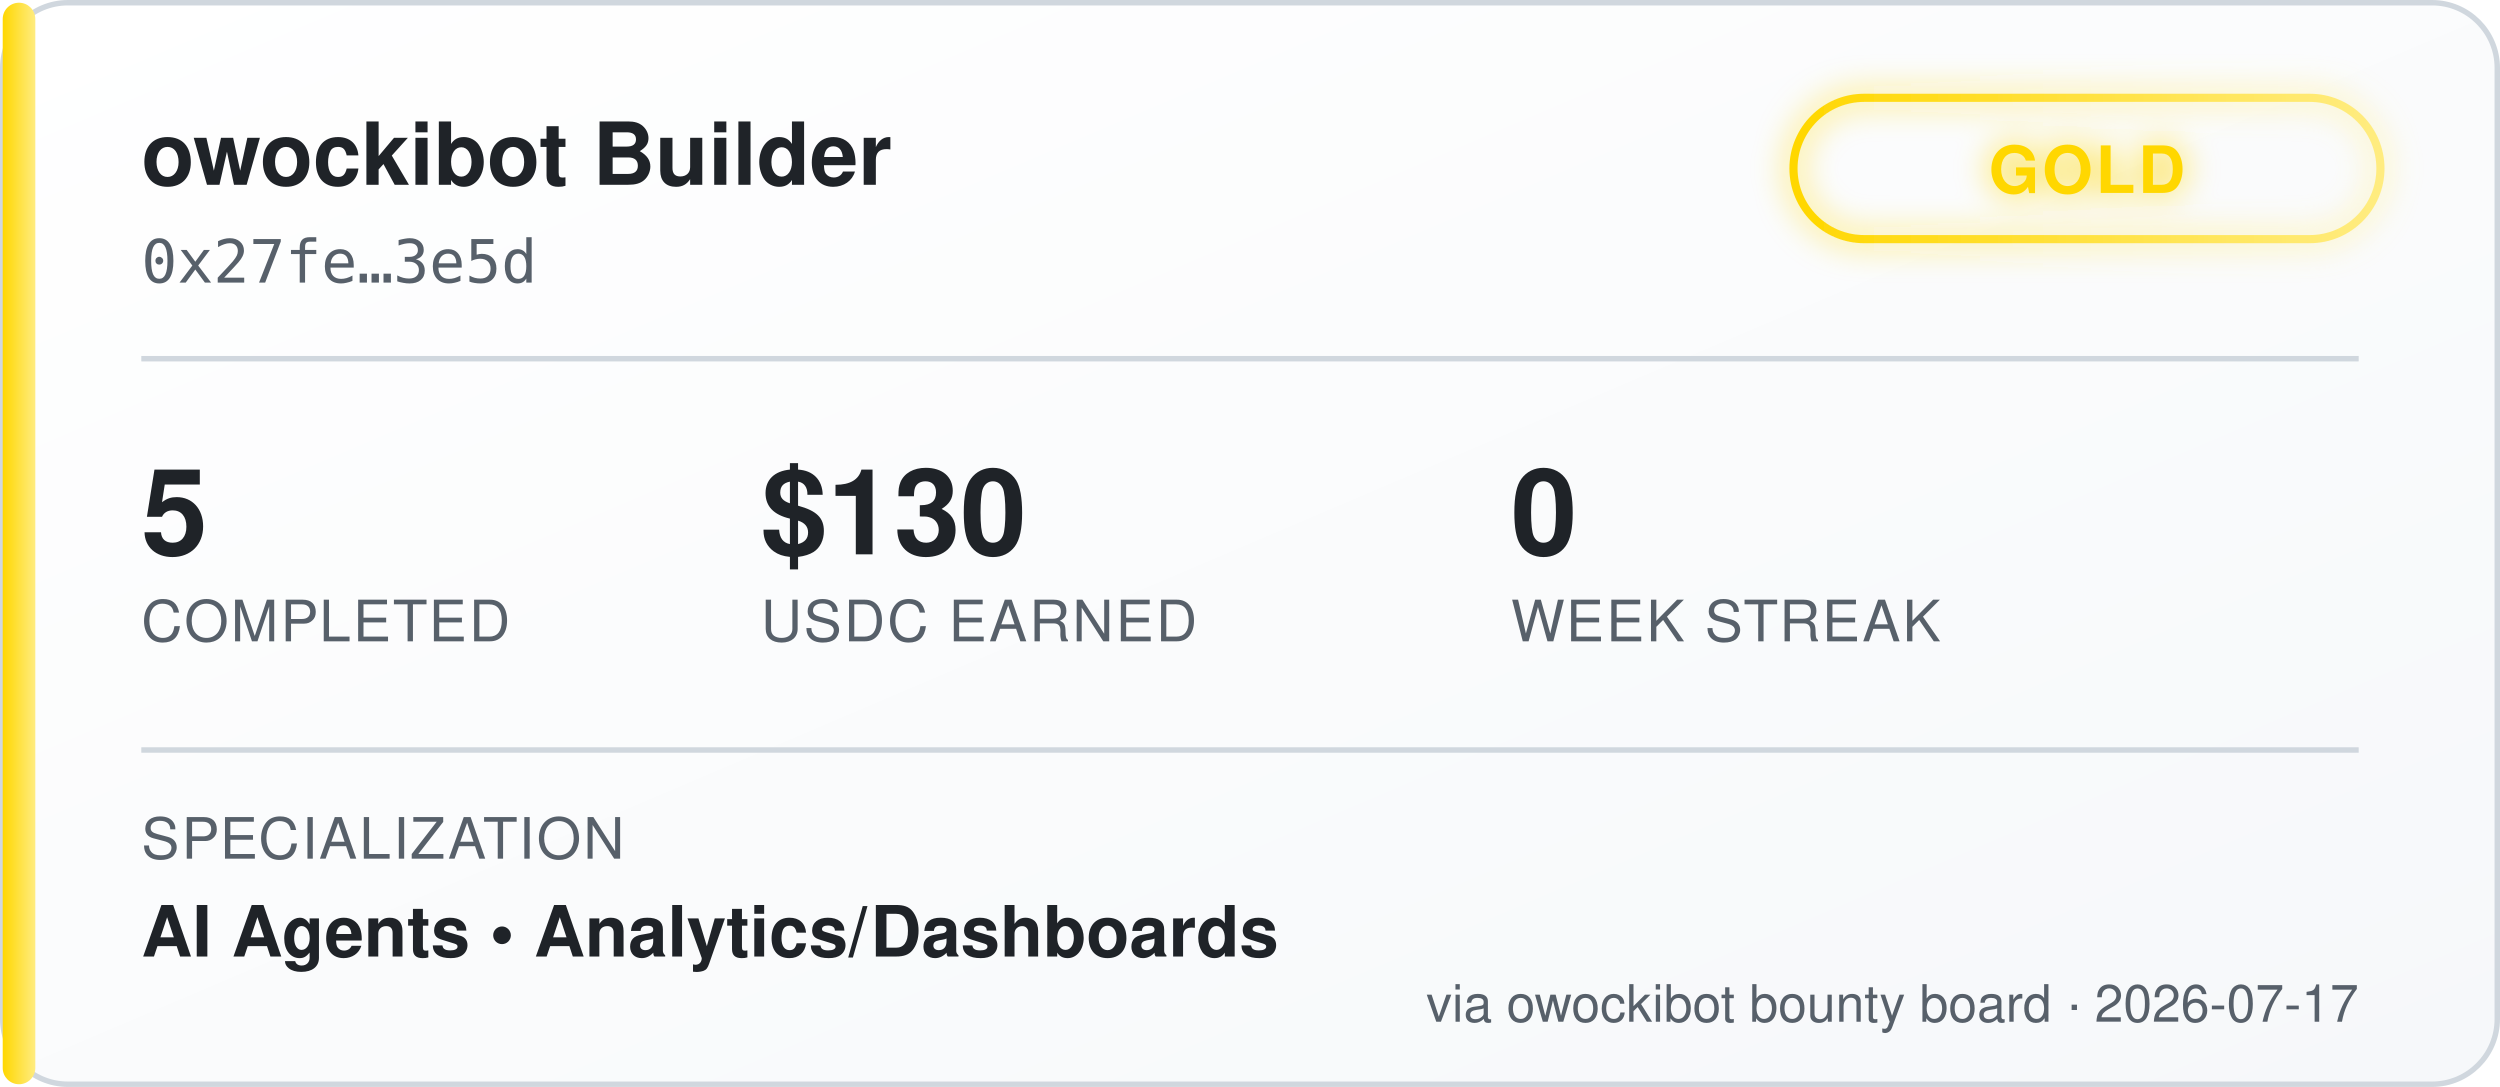
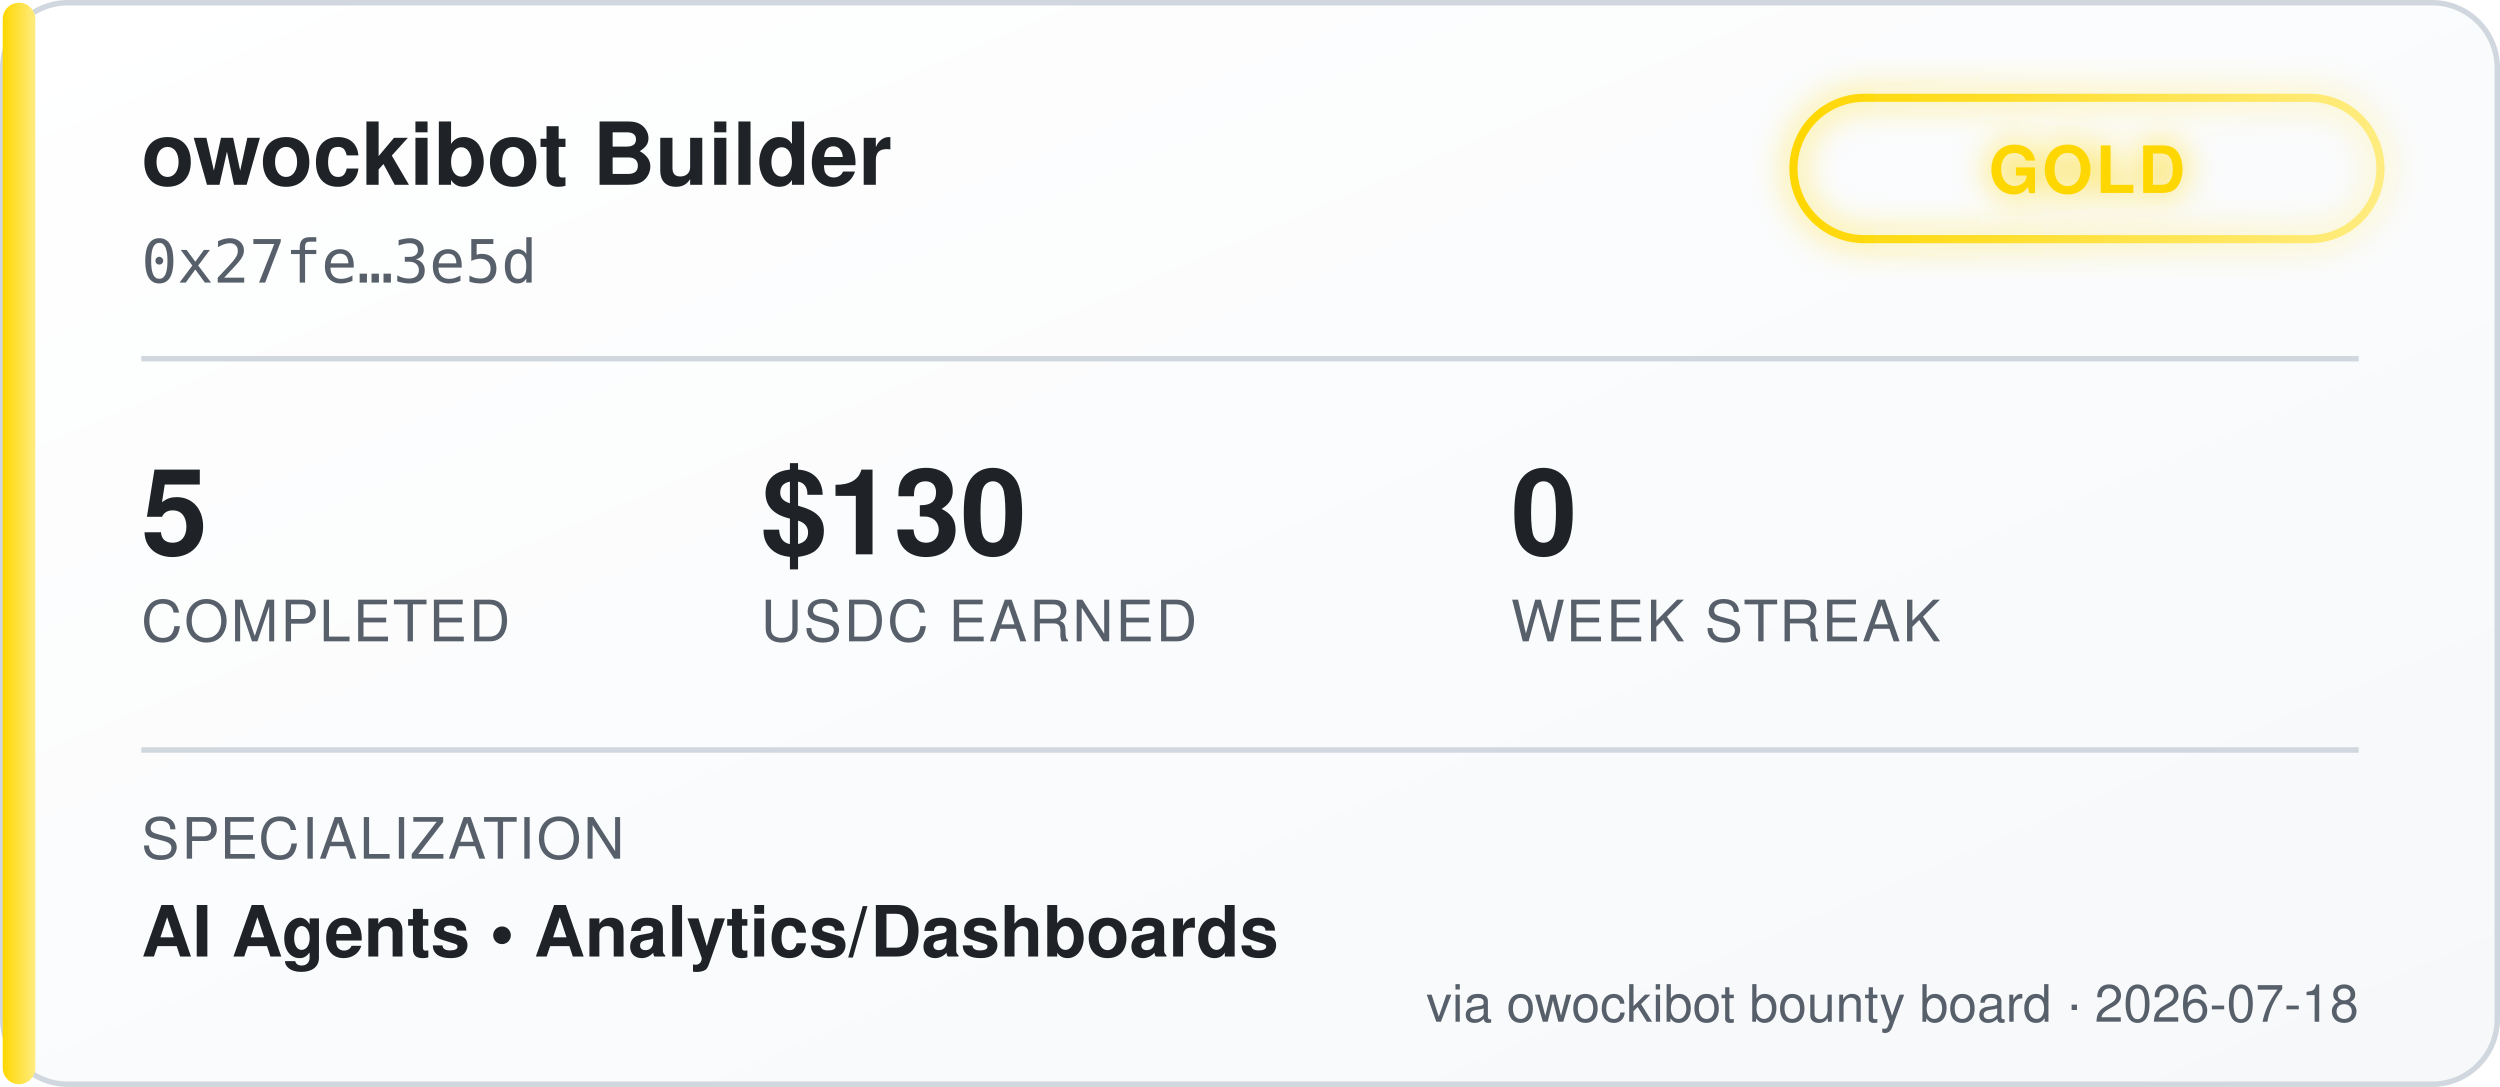
<svg xmlns="http://www.w3.org/2000/svg" width="460" height="200" viewBox="0 0 460 200" font-family="'Segoe UI', Helvetica, Arial, sans-serif">
  <defs>
    <linearGradient id="bgGrad" x1="0" y1="0" x2="1" y2="1">
      <stop offset="0%" stop-color="#ffffff" />
      <stop offset="100%" stop-color="#f6f8fa" />
    </linearGradient>
    <linearGradient id="tierGrad" x1="0" y1="0" x2="1" y2="0">
      <stop offset="0%" stop-color="#ffd700" />
      <stop offset="100%" stop-color="#ffec80" />
    </linearGradient>
    <filter id="glow" x="-50%" y="-50%" width="200%" height="200%">
      <feGaussianBlur stdDeviation="3" result="blur" />
      <feMerge>
        <feMergeNode in="blur" />
        <feMergeNode in="SourceGraphic" />
      </feMerge>
    </filter>
  </defs>
  <rect x="0.5" y="0.5" width="459" height="199" rx="12" fill="url(#bgGrad)" stroke="#d0d7de" />
  <rect x="0.5" y="0.5" width="6" height="199" rx="3" fill="url(#tierGrad)" />
  <text x="26" y="34" fill="#1f2328" font-size="16" font-weight="700">owockibot Builder</text>
  <text x="26" y="52" fill="#57606a" font-size="11" font-family="monospace">0x27fe…3e5d</text>
  <g transform="translate(330, 18)" filter="url(#glow)">
    <rect x="0" y="0" width="108" height="26" rx="13" fill="none" stroke="url(#tierGrad)" stroke-width="1.5" />
    <text x="54" y="17.5" fill="#ffd700" font-size="12" font-weight="700" text-anchor="middle" letter-spacing="0.5">GOLD</text>
  </g>
  <line x1="26" y1="66" x2="434" y2="66" stroke="#d0d7de" stroke-width="1" />
  <g font-size="22" font-weight="700" fill="#1f2328">
    <text x="26" y="102">5</text>
    <text x="140" y="102">$130</text>
    <text x="278" y="102">0</text>
  </g>
  <g font-size="10.5" fill="#57606a" letter-spacing="0.4">
    <text x="26" y="118">COMPLETED</text>
    <text x="140" y="118">USDC EARNED</text>
    <text x="278" y="118">WEEK STREAK</text>
  </g>
  <line x1="26" y1="138" x2="434" y2="138" stroke="#d0d7de" stroke-width="1" />
  <text x="26" y="158" fill="#57606a" font-size="10.5" letter-spacing="0.4">SPECIALIZATION</text>
  <text x="26" y="176" fill="#1f2328" font-size="13" font-weight="600">AI Agents  •  Analytics/Dashboards</text>
-   <text x="434" y="188" fill="#57606a" font-size="9.5" text-anchor="end">via owockibot bounty board · 2026-07-17</text>
+   <text x="434" y="188" fill="#57606a" font-size="9.5" text-anchor="end">via owockibot bounty board · 2026-07-18</text>
</svg>
